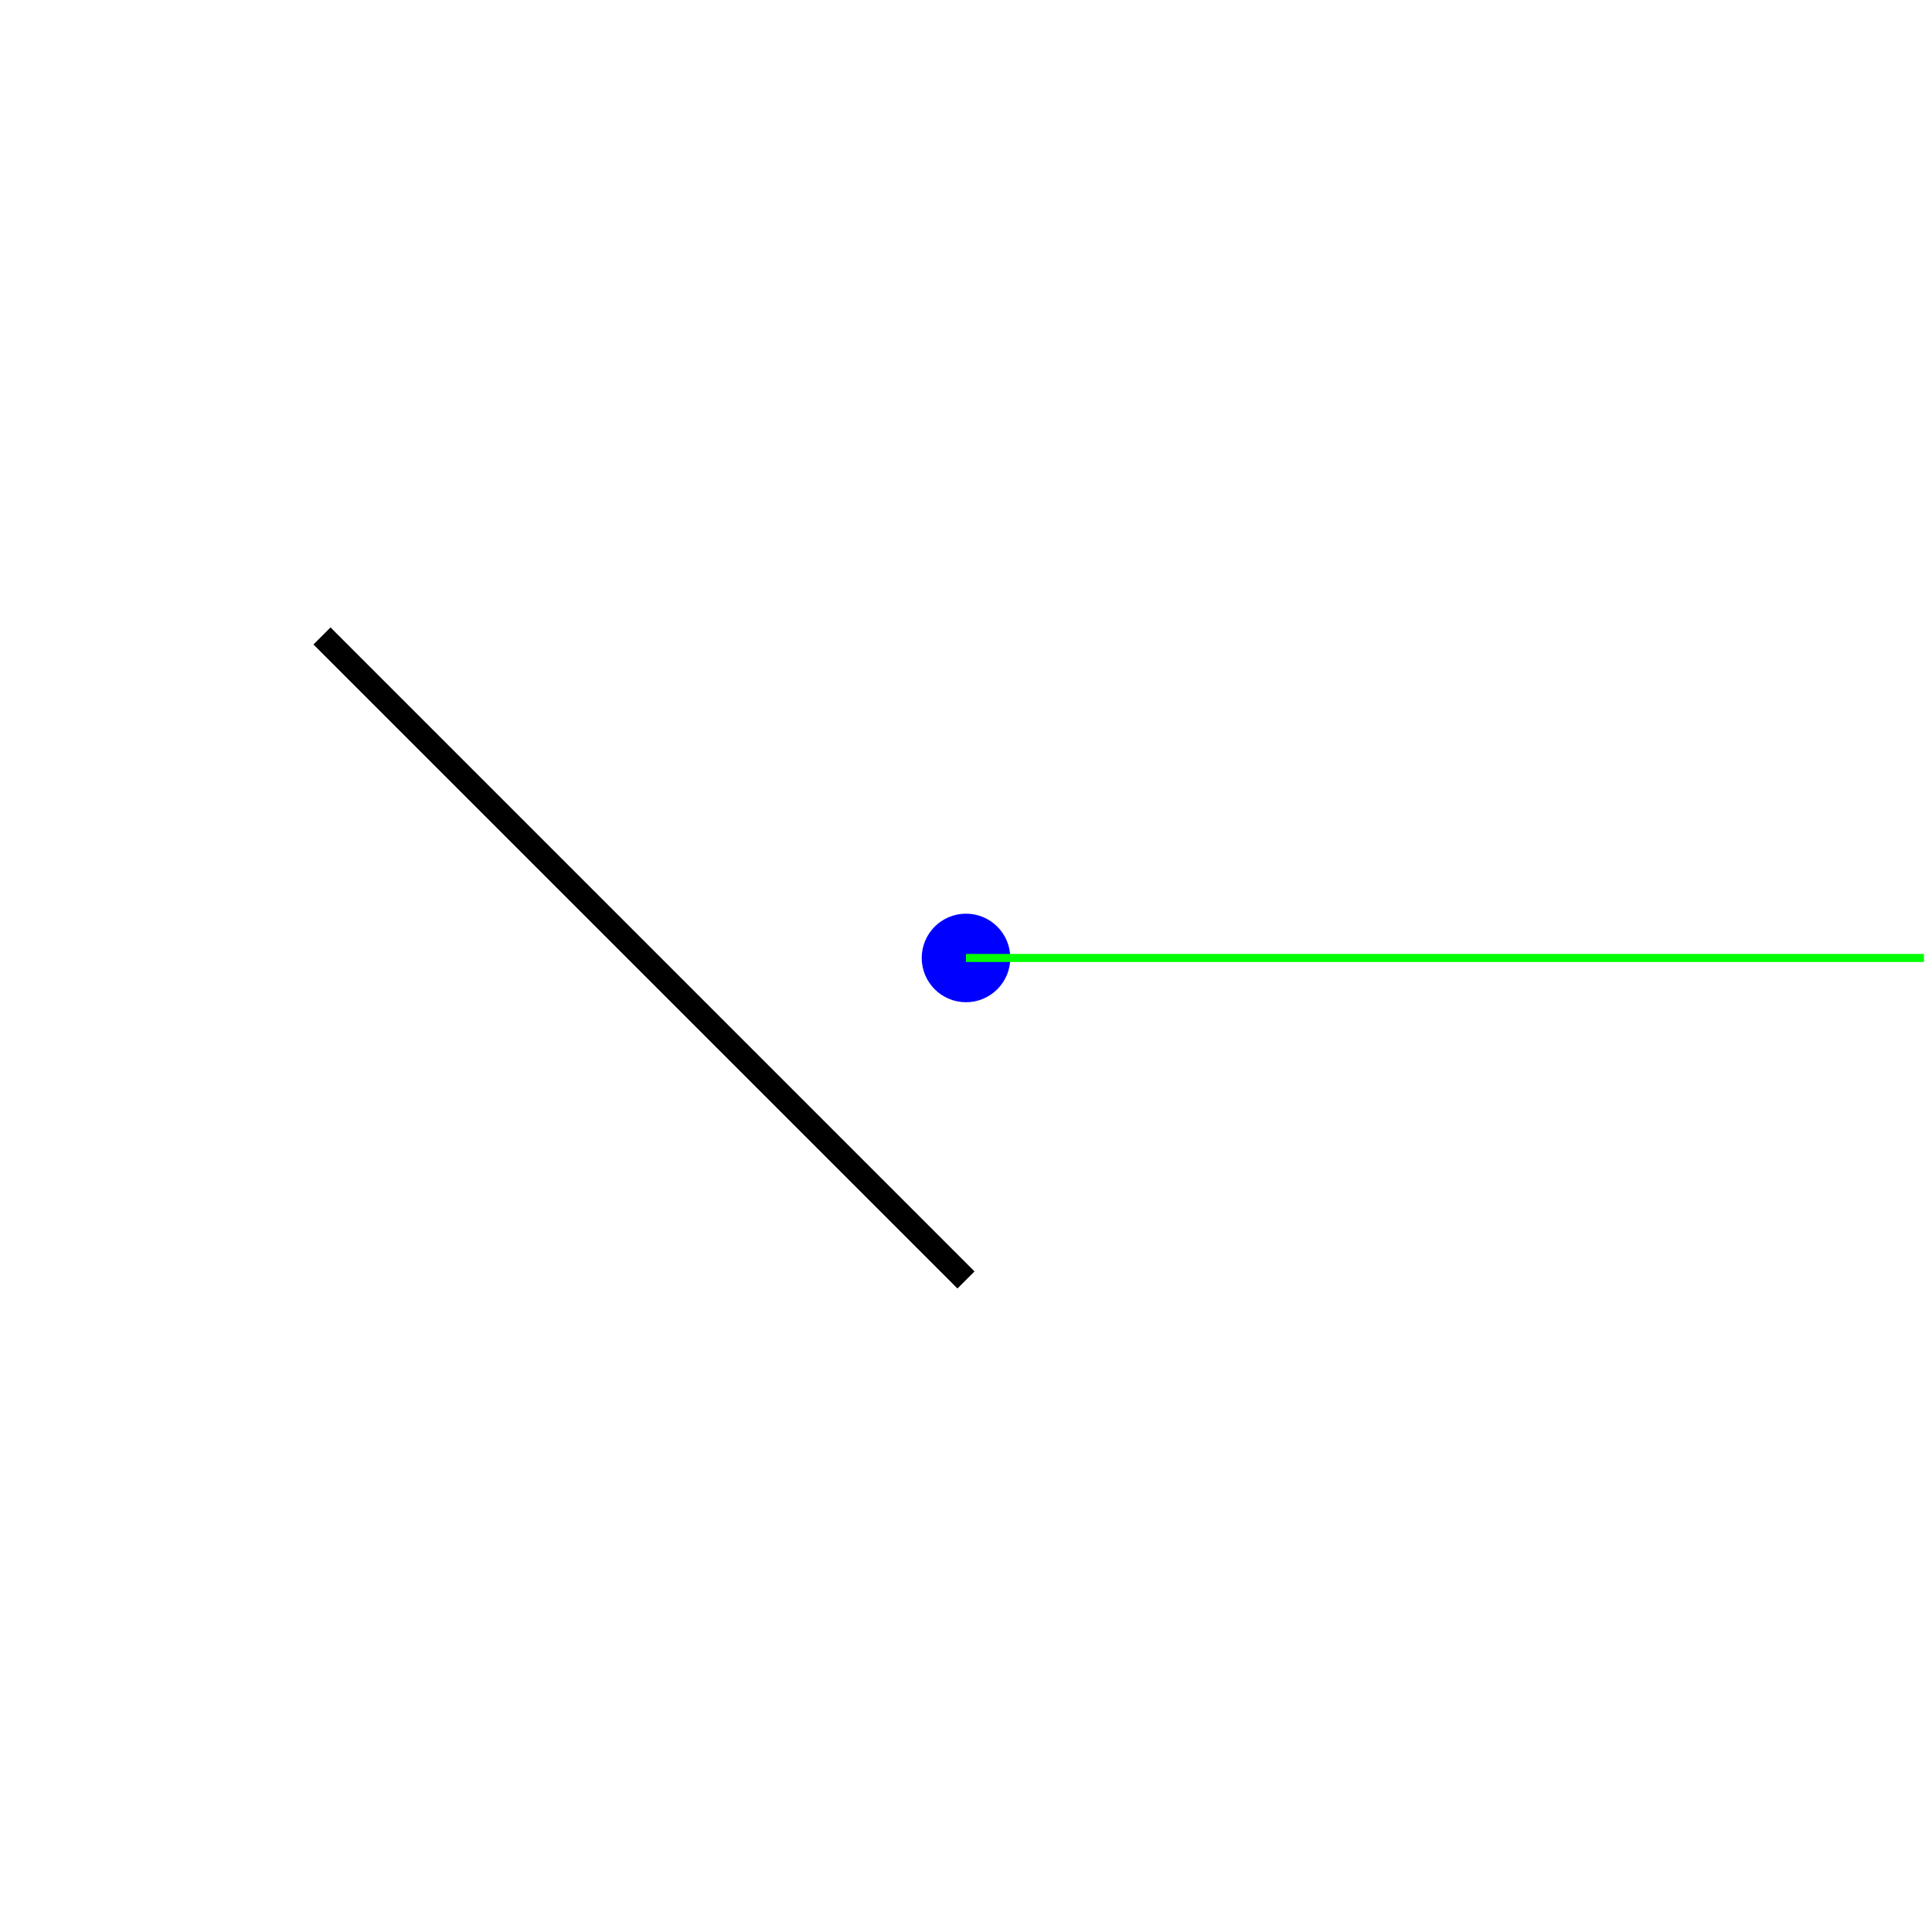
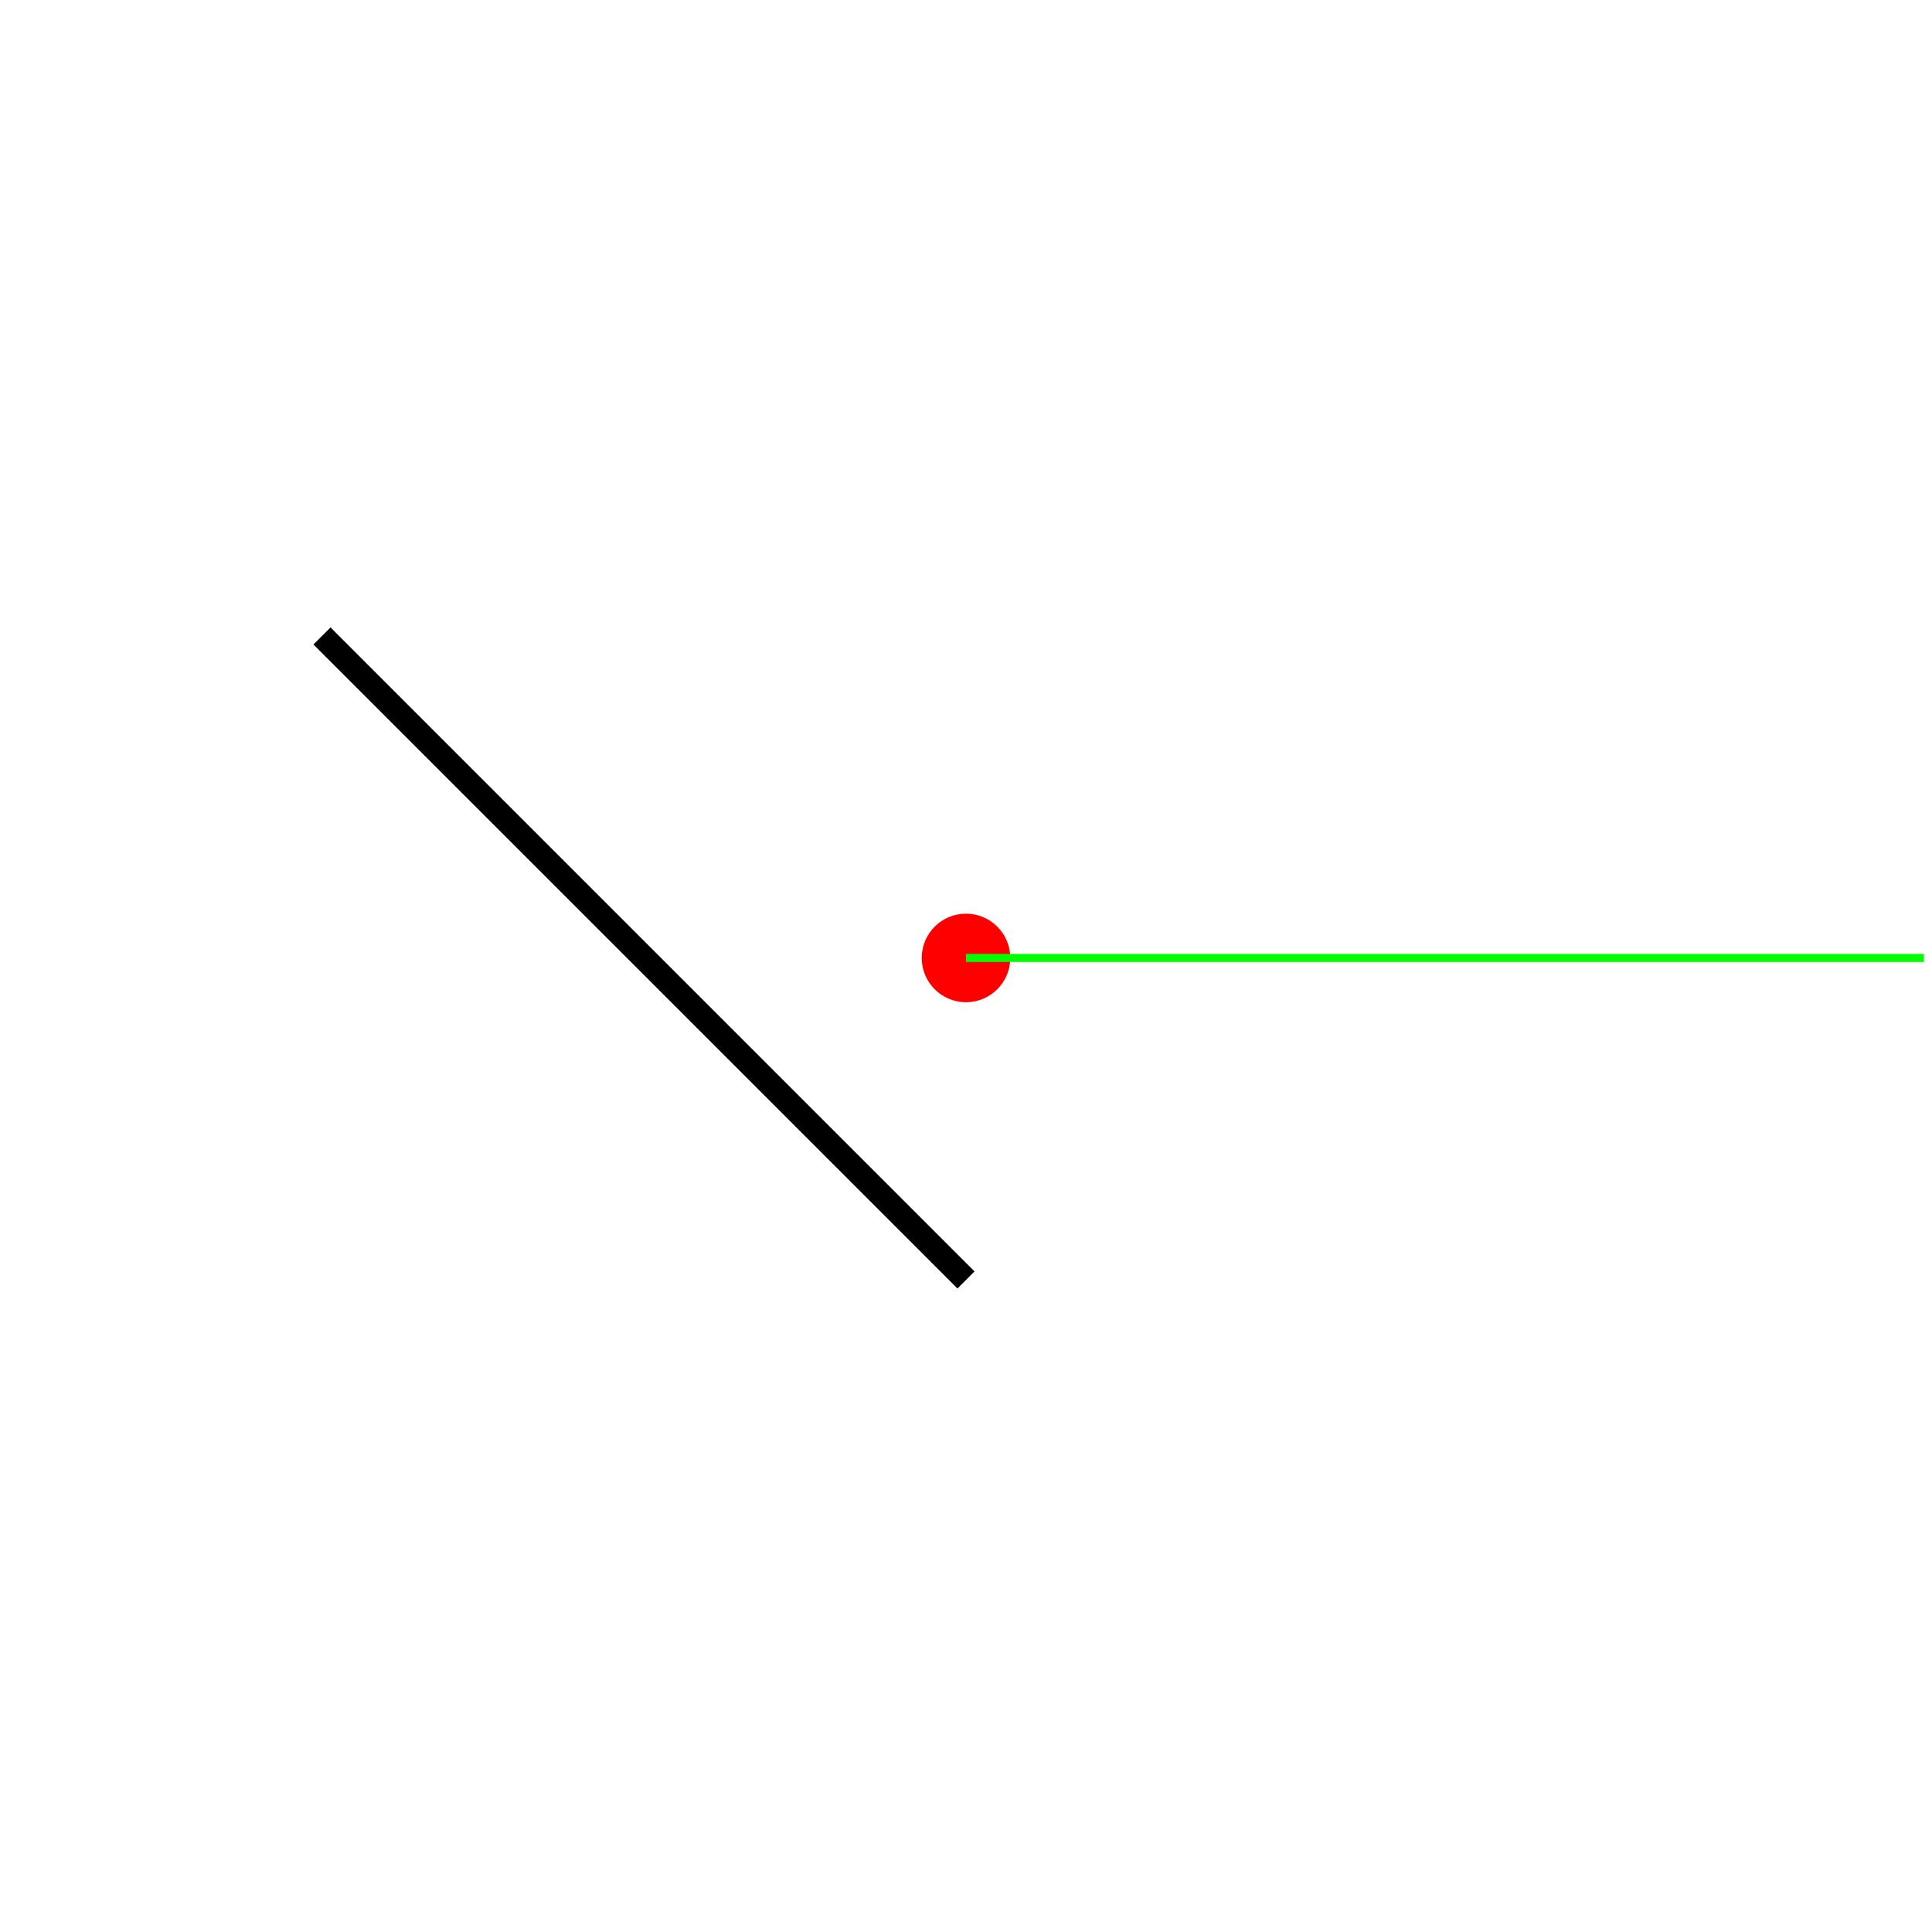
<svg xmlns="http://www.w3.org/2000/svg" version="1.1" width="240" height="240">
  <rect x="0" y="0" width="240" height="240" stroke="#ffffff" fill="#ffffff" />
  <polygon points=" 120,159 40,79 " stroke-width="3" stroke="#000000" fill="none" />
-   <circle cx="120" cy="119" r="5" stroke="#0000ff" fill="#0000ff" />
+   <circle cx="120" cy="119" r="5" stroke="#ff0000" fill="#ff0000" />
  <line x1="120" y1="119" x2="239" y2="119" stroke-width="1" stroke="#00ff00" fill="none" />
</svg>
